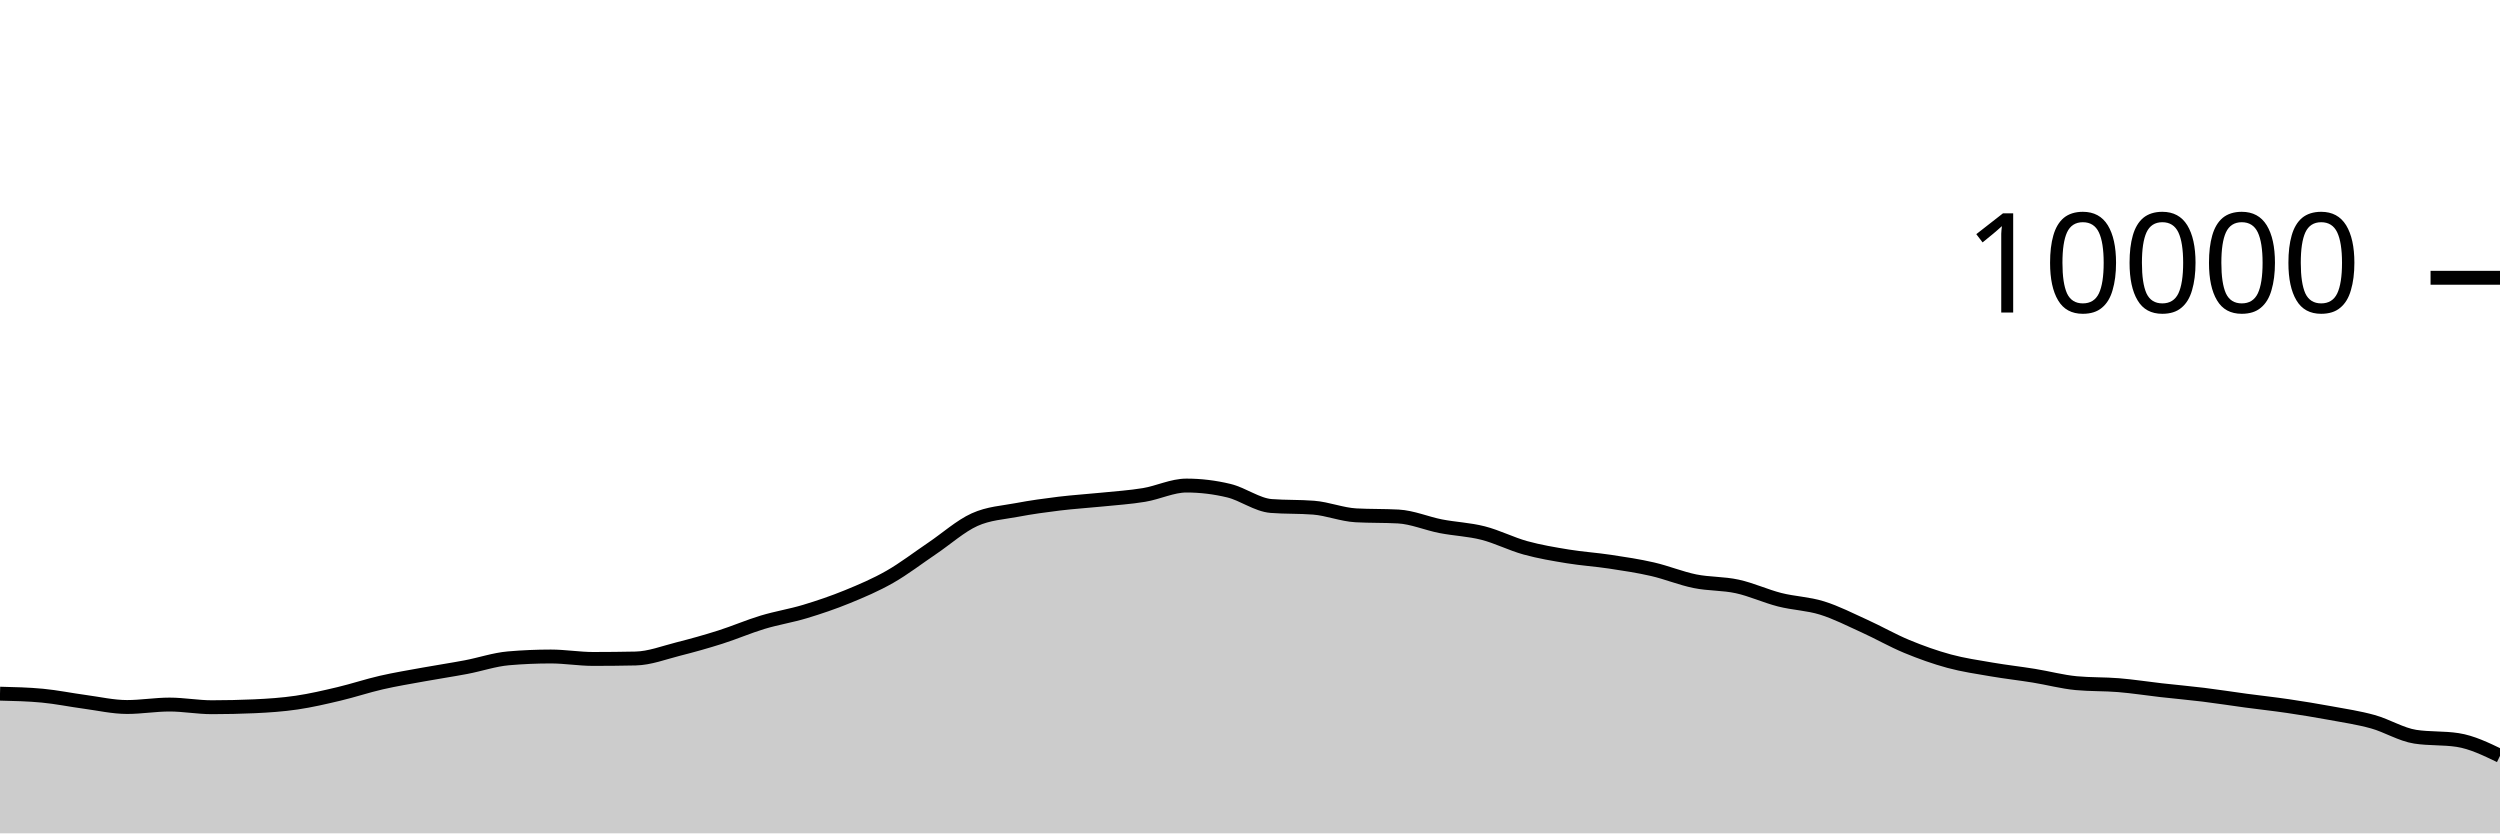
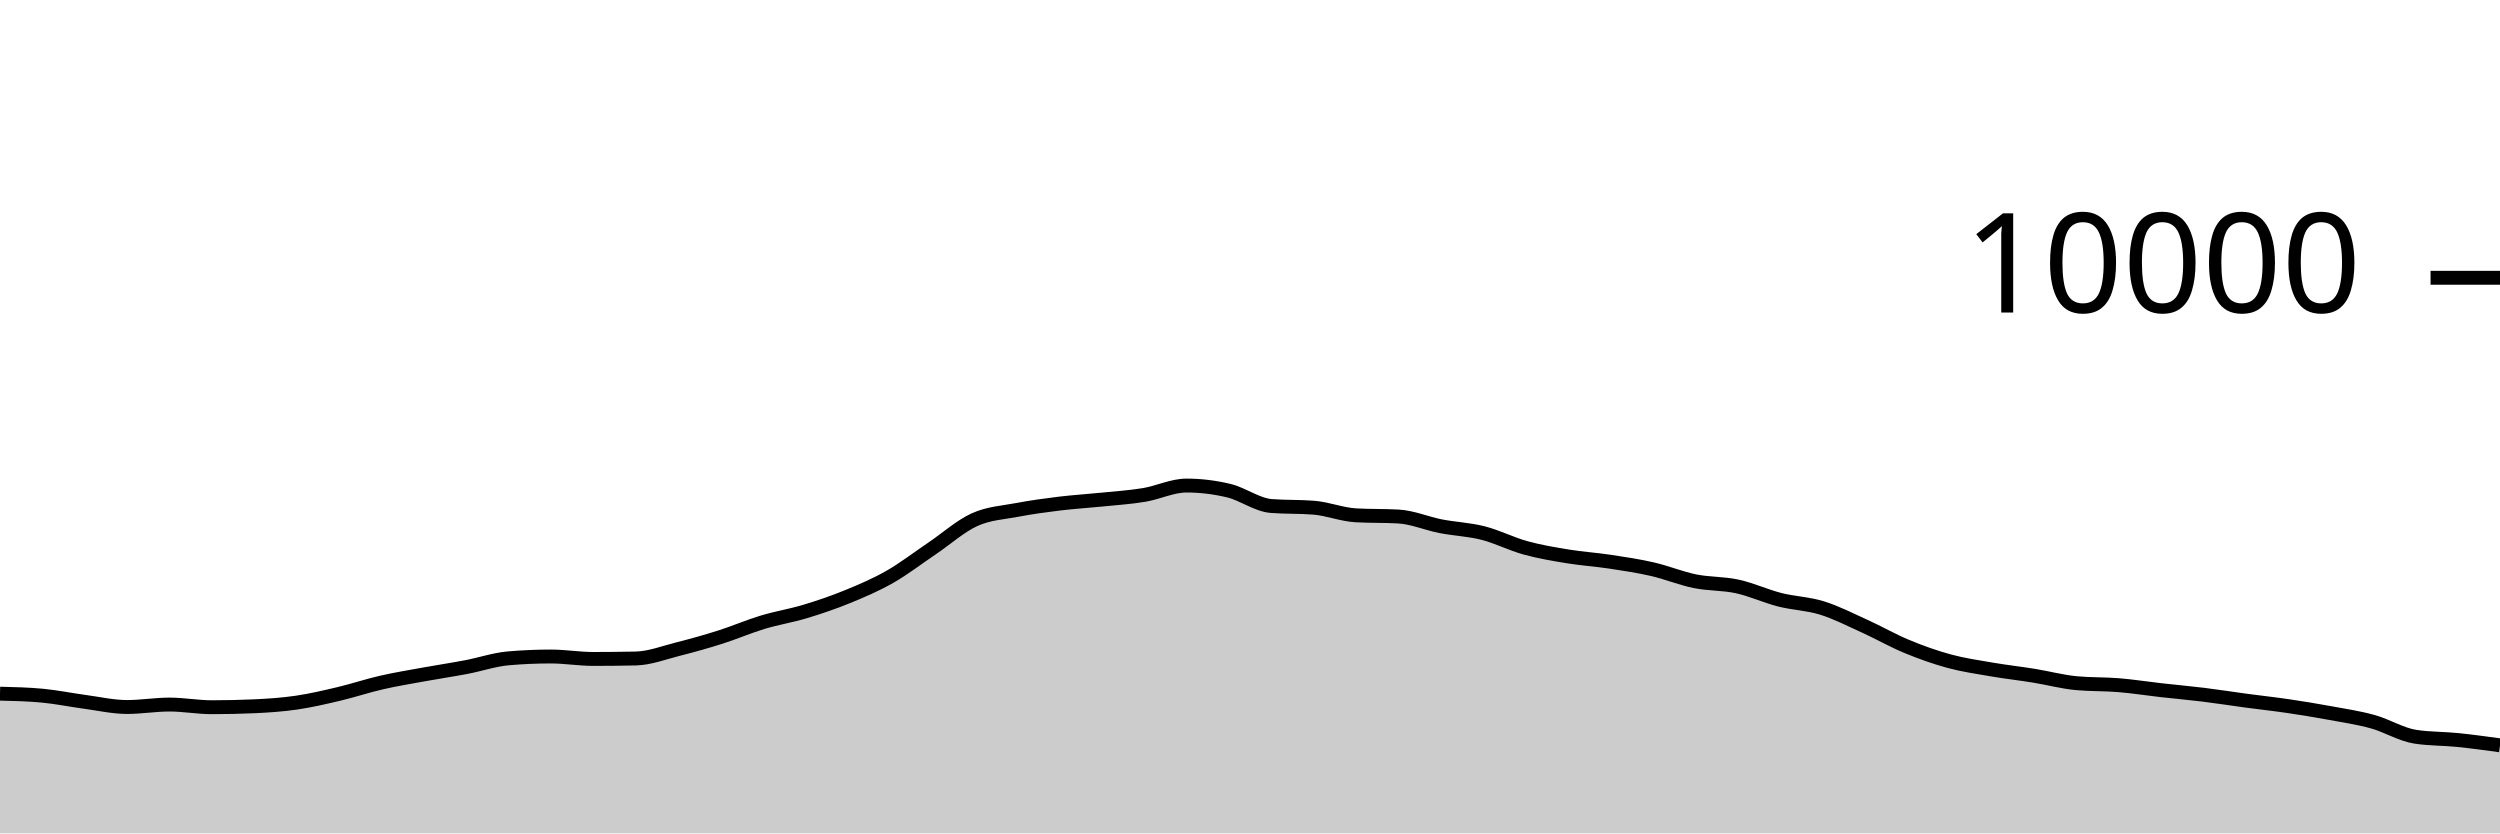
<svg xmlns="http://www.w3.org/2000/svg" viewBox="0 0 180 60">
  <g transform="translate(0,20)">
-     <path class="area" fill="rgba(0, 0, 0, 0.2)" d="M0,29.944C1.017,29.968,2.034,29.992,3.051,30.088C4.068,30.184,5.085,30.396,6.102,30.532C7.119,30.668,8.136,30.904,9.153,30.904C10.169,30.904,11.186,30.728,12.203,30.728C13.22,30.728,14.237,30.92,15.254,30.92C16.271,30.92,17.288,30.897,18.305,30.852C19.322,30.807,20.339,30.737,21.356,30.588C22.373,30.439,23.39,30.201,24.407,29.96C25.424,29.719,26.441,29.377,27.458,29.144C28.475,28.911,29.492,28.745,30.508,28.56C31.525,28.375,32.542,28.225,33.559,28.032C34.576,27.839,35.593,27.488,36.61,27.4C37.627,27.312,38.644,27.268,39.661,27.268C40.678,27.268,41.695,27.444,42.712,27.444C43.729,27.444,44.746,27.433,45.763,27.412C46.78,27.391,47.797,26.993,48.814,26.736C49.831,26.479,50.847,26.195,51.864,25.872C52.881,25.549,53.898,25.107,54.915,24.8C55.932,24.493,56.949,24.335,57.966,24.028C58.983,23.721,60,23.376,61.017,22.96C62.034,22.544,63.051,22.112,64.068,21.532C65.085,20.952,66.102,20.166,67.119,19.48C68.136,18.794,69.153,17.877,70.169,17.416C71.186,16.955,72.203,16.909,73.22,16.716C74.237,16.523,75.254,16.384,76.271,16.26C77.288,16.136,78.305,16.076,79.322,15.972C80.339,15.868,81.356,15.805,82.373,15.636C83.39,15.467,84.407,14.96,85.424,14.96C86.441,14.96,87.458,15.083,88.475,15.328C89.492,15.573,90.508,16.352,91.525,16.432C92.542,16.512,93.559,16.472,94.576,16.552C95.593,16.632,96.61,17.048,97.627,17.104C98.644,17.16,99.661,17.132,100.678,17.188C101.695,17.244,102.712,17.689,103.729,17.888C104.746,18.087,105.763,18.121,106.78,18.38C107.797,18.639,108.814,19.164,109.831,19.444C110.847,19.724,111.864,19.893,112.881,20.06C113.898,20.227,114.915,20.29,115.932,20.444C116.949,20.598,117.966,20.75,118.983,20.984C120,21.218,121.017,21.641,122.034,21.848C123.051,22.055,124.068,22.002,125.085,22.224C126.102,22.446,127.119,22.921,128.136,23.18C129.153,23.439,130.169,23.46,131.186,23.776C132.203,24.092,133.22,24.615,134.237,25.076C135.254,25.537,136.271,26.123,137.288,26.544C138.305,26.965,139.322,27.328,140.339,27.604C141.356,27.88,142.373,28.025,143.39,28.2C144.407,28.375,145.424,28.487,146.441,28.652C147.458,28.817,148.475,29.092,149.492,29.188C150.508,29.284,151.525,29.248,152.542,29.332C153.559,29.416,154.576,29.577,155.593,29.692C156.61,29.807,157.627,29.895,158.644,30.02C159.661,30.145,160.678,30.307,161.695,30.444C162.712,30.581,163.729,30.69,164.746,30.84C165.763,30.99,166.78,31.157,167.797,31.344C168.814,31.531,169.831,31.681,170.847,31.964C171.864,32.247,172.881,32.887,173.898,33.044C174.915,33.201,175.932,33.123,176.949,33.28C177.966,33.437,178.983,33.929,180,34.42L180,40C178.983,40,177.966,40,176.949,40C175.932,40,174.915,40,173.898,40C172.881,40,171.864,40,170.847,40C169.831,40,168.814,40,167.797,40C166.78,40,165.763,40,164.746,40C163.729,40,162.712,40,161.695,40C160.678,40,159.661,40,158.644,40C157.627,40,156.61,40,155.593,40C154.576,40,153.559,40,152.542,40C151.525,40,150.508,40,149.492,40C148.475,40,147.458,40,146.441,40C145.424,40,144.407,40,143.39,40C142.373,40,141.356,40,140.339,40C139.322,40,138.305,40,137.288,40C136.271,40,135.254,40,134.237,40C133.22,40,132.203,40,131.186,40C130.169,40,129.153,40,128.136,40C127.119,40,126.102,40,125.085,40C124.068,40,123.051,40,122.034,40C121.017,40,120,40,118.983,40C117.966,40,116.949,40,115.932,40C114.915,40,113.898,40,112.881,40C111.864,40,110.847,40,109.831,40C108.814,40,107.797,40,106.78,40C105.763,40,104.746,40,103.729,40C102.712,40,101.695,40,100.678,40C99.661,40,98.644,40,97.627,40C96.61,40,95.593,40,94.576,40C93.559,40,92.542,40,91.525,40C90.508,40,89.492,40,88.475,40C87.458,40,86.441,40,85.424,40C84.407,40,83.39,40,82.373,40C81.356,40,80.339,40,79.322,40C78.305,40,77.288,40,76.271,40C75.254,40,74.237,40,73.22,40C72.203,40,71.186,40,70.169,40C69.153,40,68.136,40,67.119,40C66.102,40,65.085,40,64.068,40C63.051,40,62.034,40,61.017,40C60,40,58.983,40,57.966,40C56.949,40,55.932,40,54.915,40C53.898,40,52.881,40,51.864,40C50.847,40,49.831,40,48.814,40C47.797,40,46.78,40,45.763,40C44.746,40,43.729,40,42.712,40C41.695,40,40.678,40,39.661,40C38.644,40,37.627,40,36.61,40C35.593,40,34.576,40,33.559,40C32.542,40,31.525,40,30.508,40C29.492,40,28.475,40,27.458,40C26.441,40,25.424,40,24.407,40C23.39,40,22.373,40,21.356,40C20.339,40,19.322,40,18.305,40C17.288,40,16.271,40,15.254,40C14.237,40,13.22,40,12.203,40C11.186,40,10.169,40,9.153,40C8.136,40,7.119,40,6.102,40C5.085,40,4.068,40,3.051,40C2.034,40,1.017,40,0,40Z" />
-     <path class="line" stroke="black" fill="none" d="M0,29.944C1.017,29.968,2.034,29.992,3.051,30.088C4.068,30.184,5.085,30.396,6.102,30.532C7.119,30.668,8.136,30.904,9.153,30.904C10.169,30.904,11.186,30.728,12.203,30.728C13.22,30.728,14.237,30.92,15.254,30.92C16.271,30.92,17.288,30.897,18.305,30.852C19.322,30.807,20.339,30.737,21.356,30.588C22.373,30.439,23.39,30.201,24.407,29.96C25.424,29.719,26.441,29.377,27.458,29.144C28.475,28.911,29.492,28.745,30.508,28.56C31.525,28.375,32.542,28.225,33.559,28.032C34.576,27.839,35.593,27.488,36.61,27.4C37.627,27.312,38.644,27.268,39.661,27.268C40.678,27.268,41.695,27.444,42.712,27.444C43.729,27.444,44.746,27.433,45.763,27.412C46.78,27.391,47.797,26.993,48.814,26.736C49.831,26.479,50.847,26.195,51.864,25.872C52.881,25.549,53.898,25.107,54.915,24.8C55.932,24.493,56.949,24.335,57.966,24.028C58.983,23.721,60,23.376,61.017,22.96C62.034,22.544,63.051,22.112,64.068,21.532C65.085,20.952,66.102,20.166,67.119,19.48C68.136,18.794,69.153,17.877,70.169,17.416C71.186,16.955,72.203,16.909,73.22,16.716C74.237,16.523,75.254,16.384,76.271,16.26C77.288,16.136,78.305,16.076,79.322,15.972C80.339,15.868,81.356,15.805,82.373,15.636C83.39,15.467,84.407,14.96,85.424,14.96C86.441,14.96,87.458,15.083,88.475,15.328C89.492,15.573,90.508,16.352,91.525,16.432C92.542,16.512,93.559,16.472,94.576,16.552C95.593,16.632,96.61,17.048,97.627,17.104C98.644,17.16,99.661,17.132,100.678,17.188C101.695,17.244,102.712,17.689,103.729,17.888C104.746,18.087,105.763,18.121,106.78,18.38C107.797,18.639,108.814,19.164,109.831,19.444C110.847,19.724,111.864,19.893,112.881,20.06C113.898,20.227,114.915,20.29,115.932,20.444C116.949,20.598,117.966,20.75,118.983,20.984C120,21.218,121.017,21.641,122.034,21.848C123.051,22.055,124.068,22.002,125.085,22.224C126.102,22.446,127.119,22.921,128.136,23.18C129.153,23.439,130.169,23.46,131.186,23.776C132.203,24.092,133.22,24.615,134.237,25.076C135.254,25.537,136.271,26.123,137.288,26.544C138.305,26.965,139.322,27.328,140.339,27.604C141.356,27.88,142.373,28.025,143.39,28.2C144.407,28.375,145.424,28.487,146.441,28.652C147.458,28.817,148.475,29.092,149.492,29.188C150.508,29.284,151.525,29.248,152.542,29.332C153.559,29.416,154.576,29.577,155.593,29.692C156.61,29.807,157.627,29.895,158.644,30.02C159.661,30.145,160.678,30.307,161.695,30.444C162.712,30.581,163.729,30.69,164.746,30.84C165.763,30.99,166.78,31.157,167.797,31.344C168.814,31.531,169.831,31.681,170.847,31.964C171.864,32.247,172.881,32.887,173.898,33.044C174.915,33.201,175.932,33.123,176.949,33.28C177.966,33.437,178.983,33.929,180,34.42" />
+     <path class="area" fill="rgba(0, 0, 0, 0.2)" d="M0,29.944C1.017,29.968,2.034,29.992,3.051,30.088C4.068,30.184,5.085,30.396,6.102,30.532C7.119,30.668,8.136,30.904,9.153,30.904C10.169,30.904,11.186,30.728,12.203,30.728C13.22,30.728,14.237,30.92,15.254,30.92C16.271,30.92,17.288,30.897,18.305,30.852C19.322,30.807,20.339,30.737,21.356,30.588C22.373,30.439,23.39,30.201,24.407,29.96C25.424,29.719,26.441,29.377,27.458,29.144C28.475,28.911,29.492,28.745,30.508,28.56C31.525,28.375,32.542,28.225,33.559,28.032C34.576,27.839,35.593,27.488,36.61,27.4C37.627,27.312,38.644,27.268,39.661,27.268C40.678,27.268,41.695,27.444,42.712,27.444C43.729,27.444,44.746,27.433,45.763,27.412C46.78,27.391,47.797,26.993,48.814,26.736C49.831,26.479,50.847,26.195,51.864,25.872C52.881,25.549,53.898,25.107,54.915,24.8C55.932,24.493,56.949,24.335,57.966,24.028C58.983,23.721,60,23.376,61.017,22.96C62.034,22.544,63.051,22.112,64.068,21.532C65.085,20.952,66.102,20.166,67.119,19.48C68.136,18.794,69.153,17.877,70.169,17.416C71.186,16.955,72.203,16.909,73.22,16.716C74.237,16.523,75.254,16.384,76.271,16.26C77.288,16.136,78.305,16.076,79.322,15.972C80.339,15.868,81.356,15.805,82.373,15.636C83.39,15.467,84.407,14.96,85.424,14.96C86.441,14.96,87.458,15.083,88.475,15.328C89.492,15.573,90.508,16.352,91.525,16.432C92.542,16.512,93.559,16.472,94.576,16.552C95.593,16.632,96.61,17.048,97.627,17.104C98.644,17.16,99.661,17.132,100.678,17.188C101.695,17.244,102.712,17.689,103.729,17.888C104.746,18.087,105.763,18.121,106.78,18.38C107.797,18.639,108.814,19.164,109.831,19.444C110.847,19.724,111.864,19.893,112.881,20.06C113.898,20.227,114.915,20.29,115.932,20.444C116.949,20.598,117.966,20.75,118.983,20.984C120,21.218,121.017,21.641,122.034,21.848C123.051,22.055,124.068,22.002,125.085,22.224C126.102,22.446,127.119,22.921,128.136,23.18C129.153,23.439,130.169,23.46,131.186,23.776C132.203,24.092,133.22,24.615,134.237,25.076C135.254,25.537,136.271,26.123,137.288,26.544C138.305,26.965,139.322,27.328,140.339,27.604C141.356,27.88,142.373,28.025,143.39,28.2C144.407,28.375,145.424,28.487,146.441,28.652C147.458,28.817,148.475,29.092,149.492,29.188C150.508,29.284,151.525,29.248,152.542,29.332C153.559,29.416,154.576,29.577,155.593,29.692C156.61,29.807,157.627,29.895,158.644,30.02C159.661,30.145,160.678,30.307,161.695,30.444C162.712,30.581,163.729,30.69,164.746,30.84C165.763,30.99,166.78,31.157,167.797,31.344C168.814,31.531,169.831,31.681,170.847,31.964C171.864,32.247,172.881,32.887,173.898,33.044C174.915,33.201,175.932,33.177,176.949,33.28C177.966,33.383,178.983,33.524,180,33.664L180,40C178.983,40,177.966,40,176.949,40C175.932,40,174.915,40,173.898,40C172.881,40,171.864,40,170.847,40C169.831,40,168.814,40,167.797,40C166.78,40,165.763,40,164.746,40C163.729,40,162.712,40,161.695,40C160.678,40,159.661,40,158.644,40C157.627,40,156.61,40,155.593,40C154.576,40,153.559,40,152.542,40C151.525,40,150.508,40,149.492,40C148.475,40,147.458,40,146.441,40C145.424,40,144.407,40,143.39,40C142.373,40,141.356,40,140.339,40C139.322,40,138.305,40,137.288,40C136.271,40,135.254,40,134.237,40C133.22,40,132.203,40,131.186,40C130.169,40,129.153,40,128.136,40C127.119,40,126.102,40,125.085,40C124.068,40,123.051,40,122.034,40C121.017,40,120,40,118.983,40C117.966,40,116.949,40,115.932,40C114.915,40,113.898,40,112.881,40C111.864,40,110.847,40,109.831,40C108.814,40,107.797,40,106.78,40C105.763,40,104.746,40,103.729,40C102.712,40,101.695,40,100.678,40C99.661,40,98.644,40,97.627,40C96.61,40,95.593,40,94.576,40C93.559,40,92.542,40,91.525,40C90.508,40,89.492,40,88.475,40C87.458,40,86.441,40,85.424,40C84.407,40,83.39,40,82.373,40C81.356,40,80.339,40,79.322,40C78.305,40,77.288,40,76.271,40C75.254,40,74.237,40,73.22,40C72.203,40,71.186,40,70.169,40C69.153,40,68.136,40,67.119,40C66.102,40,65.085,40,64.068,40C63.051,40,62.034,40,61.017,40C60,40,58.983,40,57.966,40C56.949,40,55.932,40,54.915,40C53.898,40,52.881,40,51.864,40C50.847,40,49.831,40,48.814,40C47.797,40,46.78,40,45.763,40C44.746,40,43.729,40,42.712,40C41.695,40,40.678,40,39.661,40C38.644,40,37.627,40,36.61,40C35.593,40,34.576,40,33.559,40C32.542,40,31.525,40,30.508,40C29.492,40,28.475,40,27.458,40C26.441,40,25.424,40,24.407,40C23.39,40,22.373,40,21.356,40C20.339,40,19.322,40,18.305,40C17.288,40,16.271,40,15.254,40C14.237,40,13.22,40,12.203,40C11.186,40,10.169,40,9.153,40C8.136,40,7.119,40,6.102,40C5.085,40,4.068,40,3.051,40C2.034,40,1.017,40,0,40Z" />
+     <path class="line" stroke="black" fill="none" d="M0,29.944C1.017,29.968,2.034,29.992,3.051,30.088C4.068,30.184,5.085,30.396,6.102,30.532C7.119,30.668,8.136,30.904,9.153,30.904C10.169,30.904,11.186,30.728,12.203,30.728C13.22,30.728,14.237,30.92,15.254,30.92C16.271,30.92,17.288,30.897,18.305,30.852C19.322,30.807,20.339,30.737,21.356,30.588C22.373,30.439,23.39,30.201,24.407,29.96C25.424,29.719,26.441,29.377,27.458,29.144C28.475,28.911,29.492,28.745,30.508,28.56C31.525,28.375,32.542,28.225,33.559,28.032C34.576,27.839,35.593,27.488,36.61,27.4C37.627,27.312,38.644,27.268,39.661,27.268C40.678,27.268,41.695,27.444,42.712,27.444C43.729,27.444,44.746,27.433,45.763,27.412C46.78,27.391,47.797,26.993,48.814,26.736C49.831,26.479,50.847,26.195,51.864,25.872C52.881,25.549,53.898,25.107,54.915,24.8C55.932,24.493,56.949,24.335,57.966,24.028C58.983,23.721,60,23.376,61.017,22.96C62.034,22.544,63.051,22.112,64.068,21.532C65.085,20.952,66.102,20.166,67.119,19.48C68.136,18.794,69.153,17.877,70.169,17.416C71.186,16.955,72.203,16.909,73.22,16.716C74.237,16.523,75.254,16.384,76.271,16.26C77.288,16.136,78.305,16.076,79.322,15.972C80.339,15.868,81.356,15.805,82.373,15.636C83.39,15.467,84.407,14.96,85.424,14.96C86.441,14.96,87.458,15.083,88.475,15.328C89.492,15.573,90.508,16.352,91.525,16.432C92.542,16.512,93.559,16.472,94.576,16.552C95.593,16.632,96.61,17.048,97.627,17.104C98.644,17.16,99.661,17.132,100.678,17.188C101.695,17.244,102.712,17.689,103.729,17.888C104.746,18.087,105.763,18.121,106.78,18.38C107.797,18.639,108.814,19.164,109.831,19.444C110.847,19.724,111.864,19.893,112.881,20.06C113.898,20.227,114.915,20.29,115.932,20.444C116.949,20.598,117.966,20.75,118.983,20.984C120,21.218,121.017,21.641,122.034,21.848C123.051,22.055,124.068,22.002,125.085,22.224C126.102,22.446,127.119,22.921,128.136,23.18C129.153,23.439,130.169,23.46,131.186,23.776C132.203,24.092,133.22,24.615,134.237,25.076C135.254,25.537,136.271,26.123,137.288,26.544C138.305,26.965,139.322,27.328,140.339,27.604C141.356,27.88,142.373,28.025,143.39,28.2C144.407,28.375,145.424,28.487,146.441,28.652C147.458,28.817,148.475,29.092,149.492,29.188C150.508,29.284,151.525,29.248,152.542,29.332C153.559,29.416,154.576,29.577,155.593,29.692C156.61,29.807,157.627,29.895,158.644,30.02C159.661,30.145,160.678,30.307,161.695,30.444C162.712,30.581,163.729,30.69,164.746,30.84C165.763,30.99,166.78,31.157,167.797,31.344C168.814,31.531,169.831,31.681,170.847,31.964C171.864,32.247,172.881,32.887,173.898,33.044C174.915,33.201,175.932,33.177,176.949,33.28C177.966,33.383,178.983,33.524,180,33.664" />
    <path class="axis-ceiling" stroke-width="1" stroke="black" fill="none" d="M175,0L180,0" />
    <text class="axis-ceiling-label" font-family="sans-serif" text-anchor="end" font-size="10px" x="170" y="2.5">10000</text>
  </g>
</svg>
